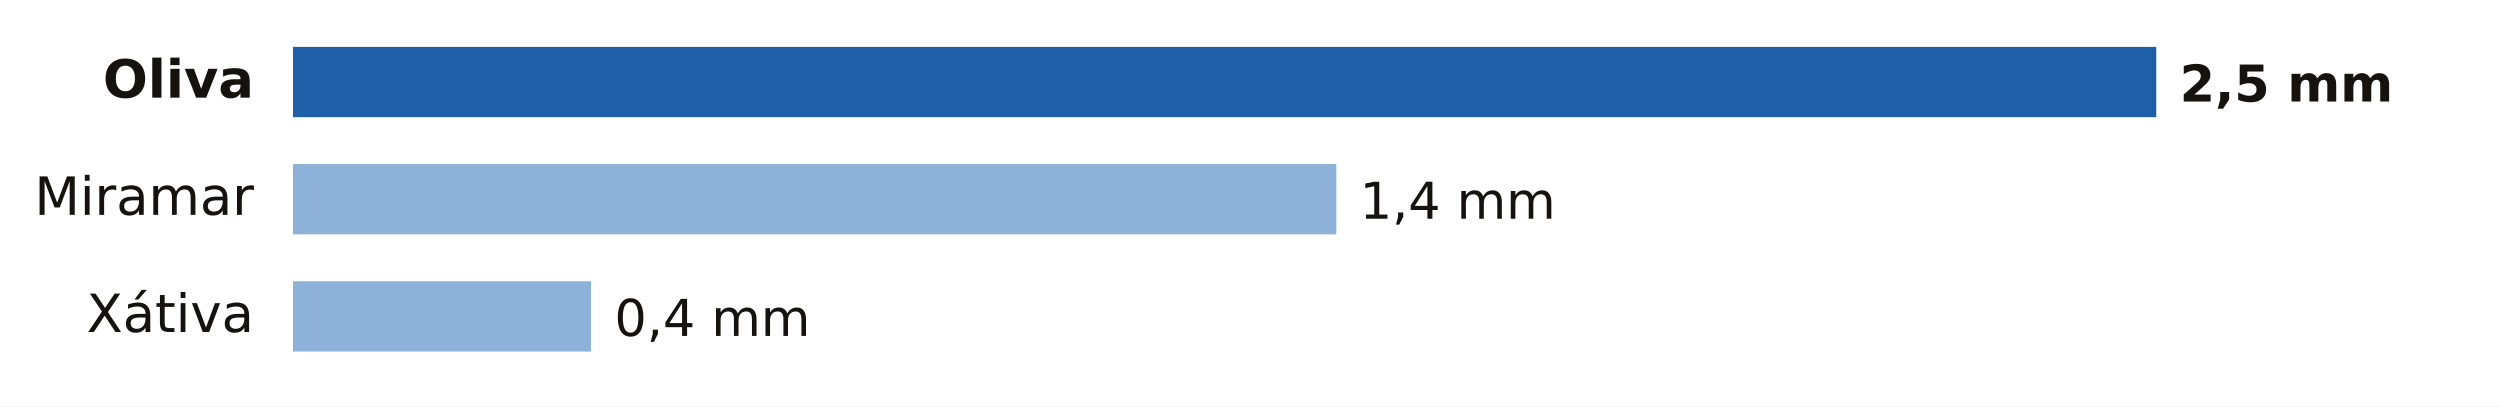
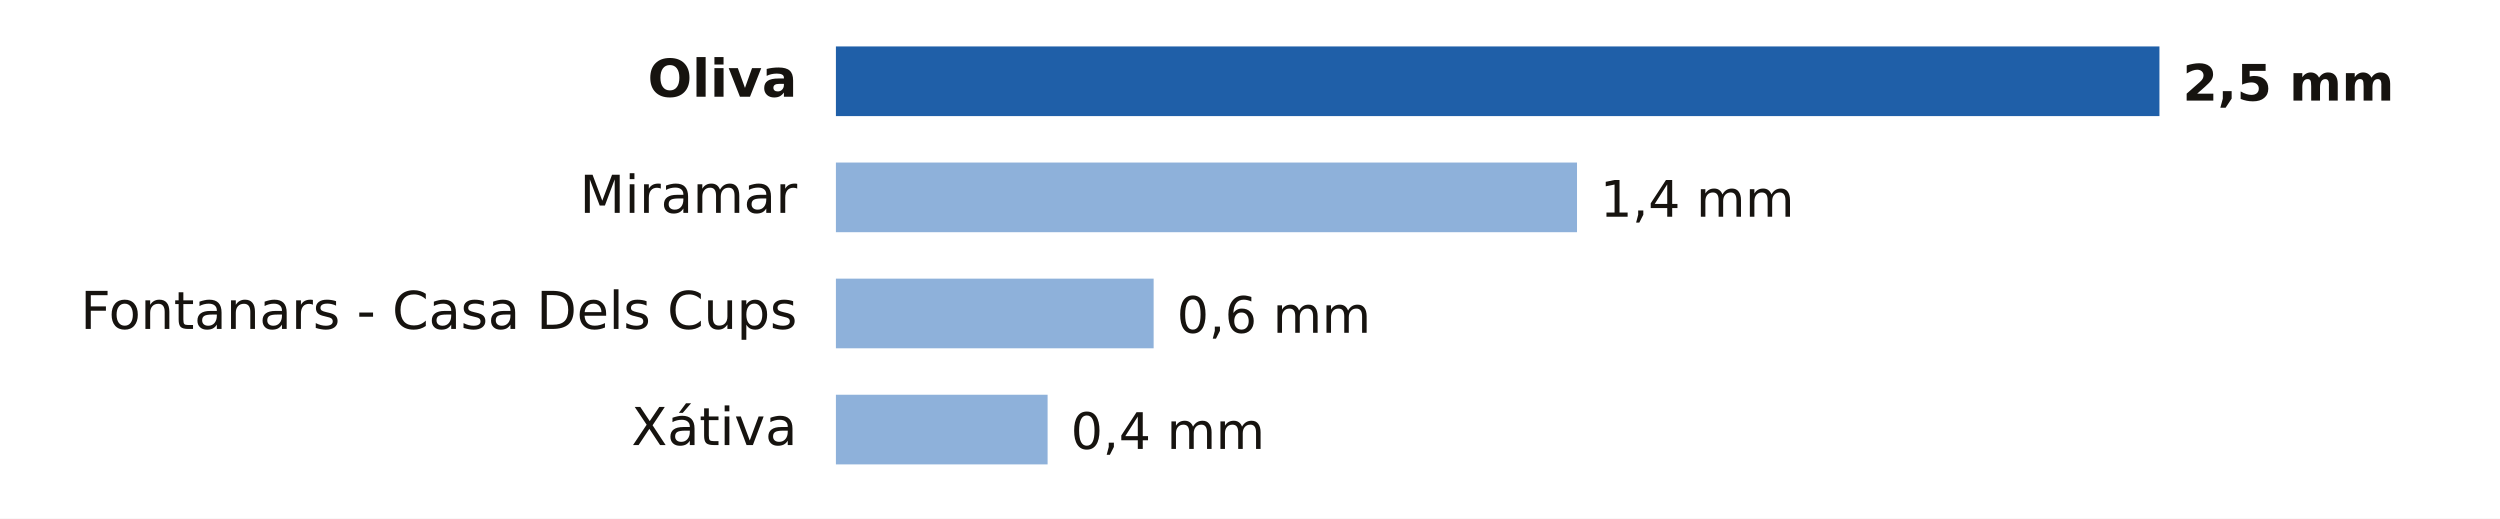
- <svg xmlns="http://www.w3.org/2000/svg" viewBox="0 0 640 104" width="640" height="104" role="img" aria-label="Lluvia entre la medianoche y las 8:00 del martes 20 de octubre en Valencia">
-   <rect width="640" height="104" fill="#FFFFFF" />
-   <text x="65.0" y="25.0" font-size="13.5" fill="#16130F" text-anchor="end" font-weight="600" font-family="Public Sans, DejaVu Sans, Arial, sans-serif">Oliva</text>
-   <rect x="75" y="12" width="477.0" height="18" fill="#1F5FA8" />
-   <text x="558.0" y="26.0" font-size="13" fill="#16130F" text-anchor="start" font-weight="700" font-family="Public Sans, DejaVu Sans, Arial, sans-serif">2,5 mm</text>
-   <text x="65.0" y="55.0" font-size="13.5" fill="#16130F" text-anchor="end" font-weight="400" font-family="Public Sans, DejaVu Sans, Arial, sans-serif">Miramar</text>
-   <rect x="75" y="42" width="267.1" height="18" fill="#8EB1DA" />
-   <text x="348.1" y="56.0" font-size="13" fill="#16130F" text-anchor="start" font-weight="500" font-family="Public Sans, DejaVu Sans, Arial, sans-serif">1,4 mm</text>
-   <text x="65.0" y="85.0" font-size="13.5" fill="#16130F" text-anchor="end" font-weight="400" font-family="Public Sans, DejaVu Sans, Arial, sans-serif">Xátiva</text>
-   <rect x="75" y="72" width="76.3" height="18" fill="#8EB1DA" />
-   <text x="157.3" y="86.0" font-size="13" fill="#16130F" text-anchor="start" font-weight="500" font-family="Public Sans, DejaVu Sans, Arial, sans-serif">0,4 mm</text>
+ <svg xmlns="http://www.w3.org/2000/svg" viewBox="0 0 646 134" width="646" height="134" role="img" aria-label="Lluvia entre la medianoche y las 8:00 del martes 20 de octubre en Valencia">
+   <rect width="646" height="134" fill="#FFFFFF" />
+   <text x="206.0" y="25.0" font-size="13.5" fill="#16130F" text-anchor="end" font-weight="600" font-family="Public Sans, DejaVu Sans, Arial, sans-serif">Oliva</text>
+   <rect x="216" y="12" width="342.0" height="18" fill="#1F5FA8" />
+   <text x="564.0" y="26.0" font-size="13" fill="#16130F" text-anchor="start" font-weight="700" font-family="Public Sans, DejaVu Sans, Arial, sans-serif">2,5 mm</text>
+   <text x="206.0" y="55.0" font-size="13.5" fill="#16130F" text-anchor="end" font-weight="400" font-family="Public Sans, DejaVu Sans, Arial, sans-serif">Miramar</text>
+   <rect x="216" y="42" width="191.5" height="18" fill="#8EB1DA" />
+   <text x="413.5" y="56.0" font-size="13" fill="#16130F" text-anchor="start" font-weight="500" font-family="Public Sans, DejaVu Sans, Arial, sans-serif">1,4 mm</text>
+   <text x="206.0" y="85.0" font-size="13.5" fill="#16130F" text-anchor="end" font-weight="400" font-family="Public Sans, DejaVu Sans, Arial, sans-serif">Fontanars - Casa Dels Cups</text>
+   <rect x="216" y="72" width="82.1" height="18" fill="#8EB1DA" />
+   <text x="304.1" y="86.0" font-size="13" fill="#16130F" text-anchor="start" font-weight="500" font-family="Public Sans, DejaVu Sans, Arial, sans-serif">0,6 mm</text>
+   <text x="206.0" y="115.0" font-size="13.5" fill="#16130F" text-anchor="end" font-weight="400" font-family="Public Sans, DejaVu Sans, Arial, sans-serif">Xátiva</text>
+   <rect x="216" y="102" width="54.7" height="18" fill="#8EB1DA" />
+   <text x="276.7" y="116.0" font-size="13" fill="#16130F" text-anchor="start" font-weight="500" font-family="Public Sans, DejaVu Sans, Arial, sans-serif">0,4 mm</text>
</svg>
